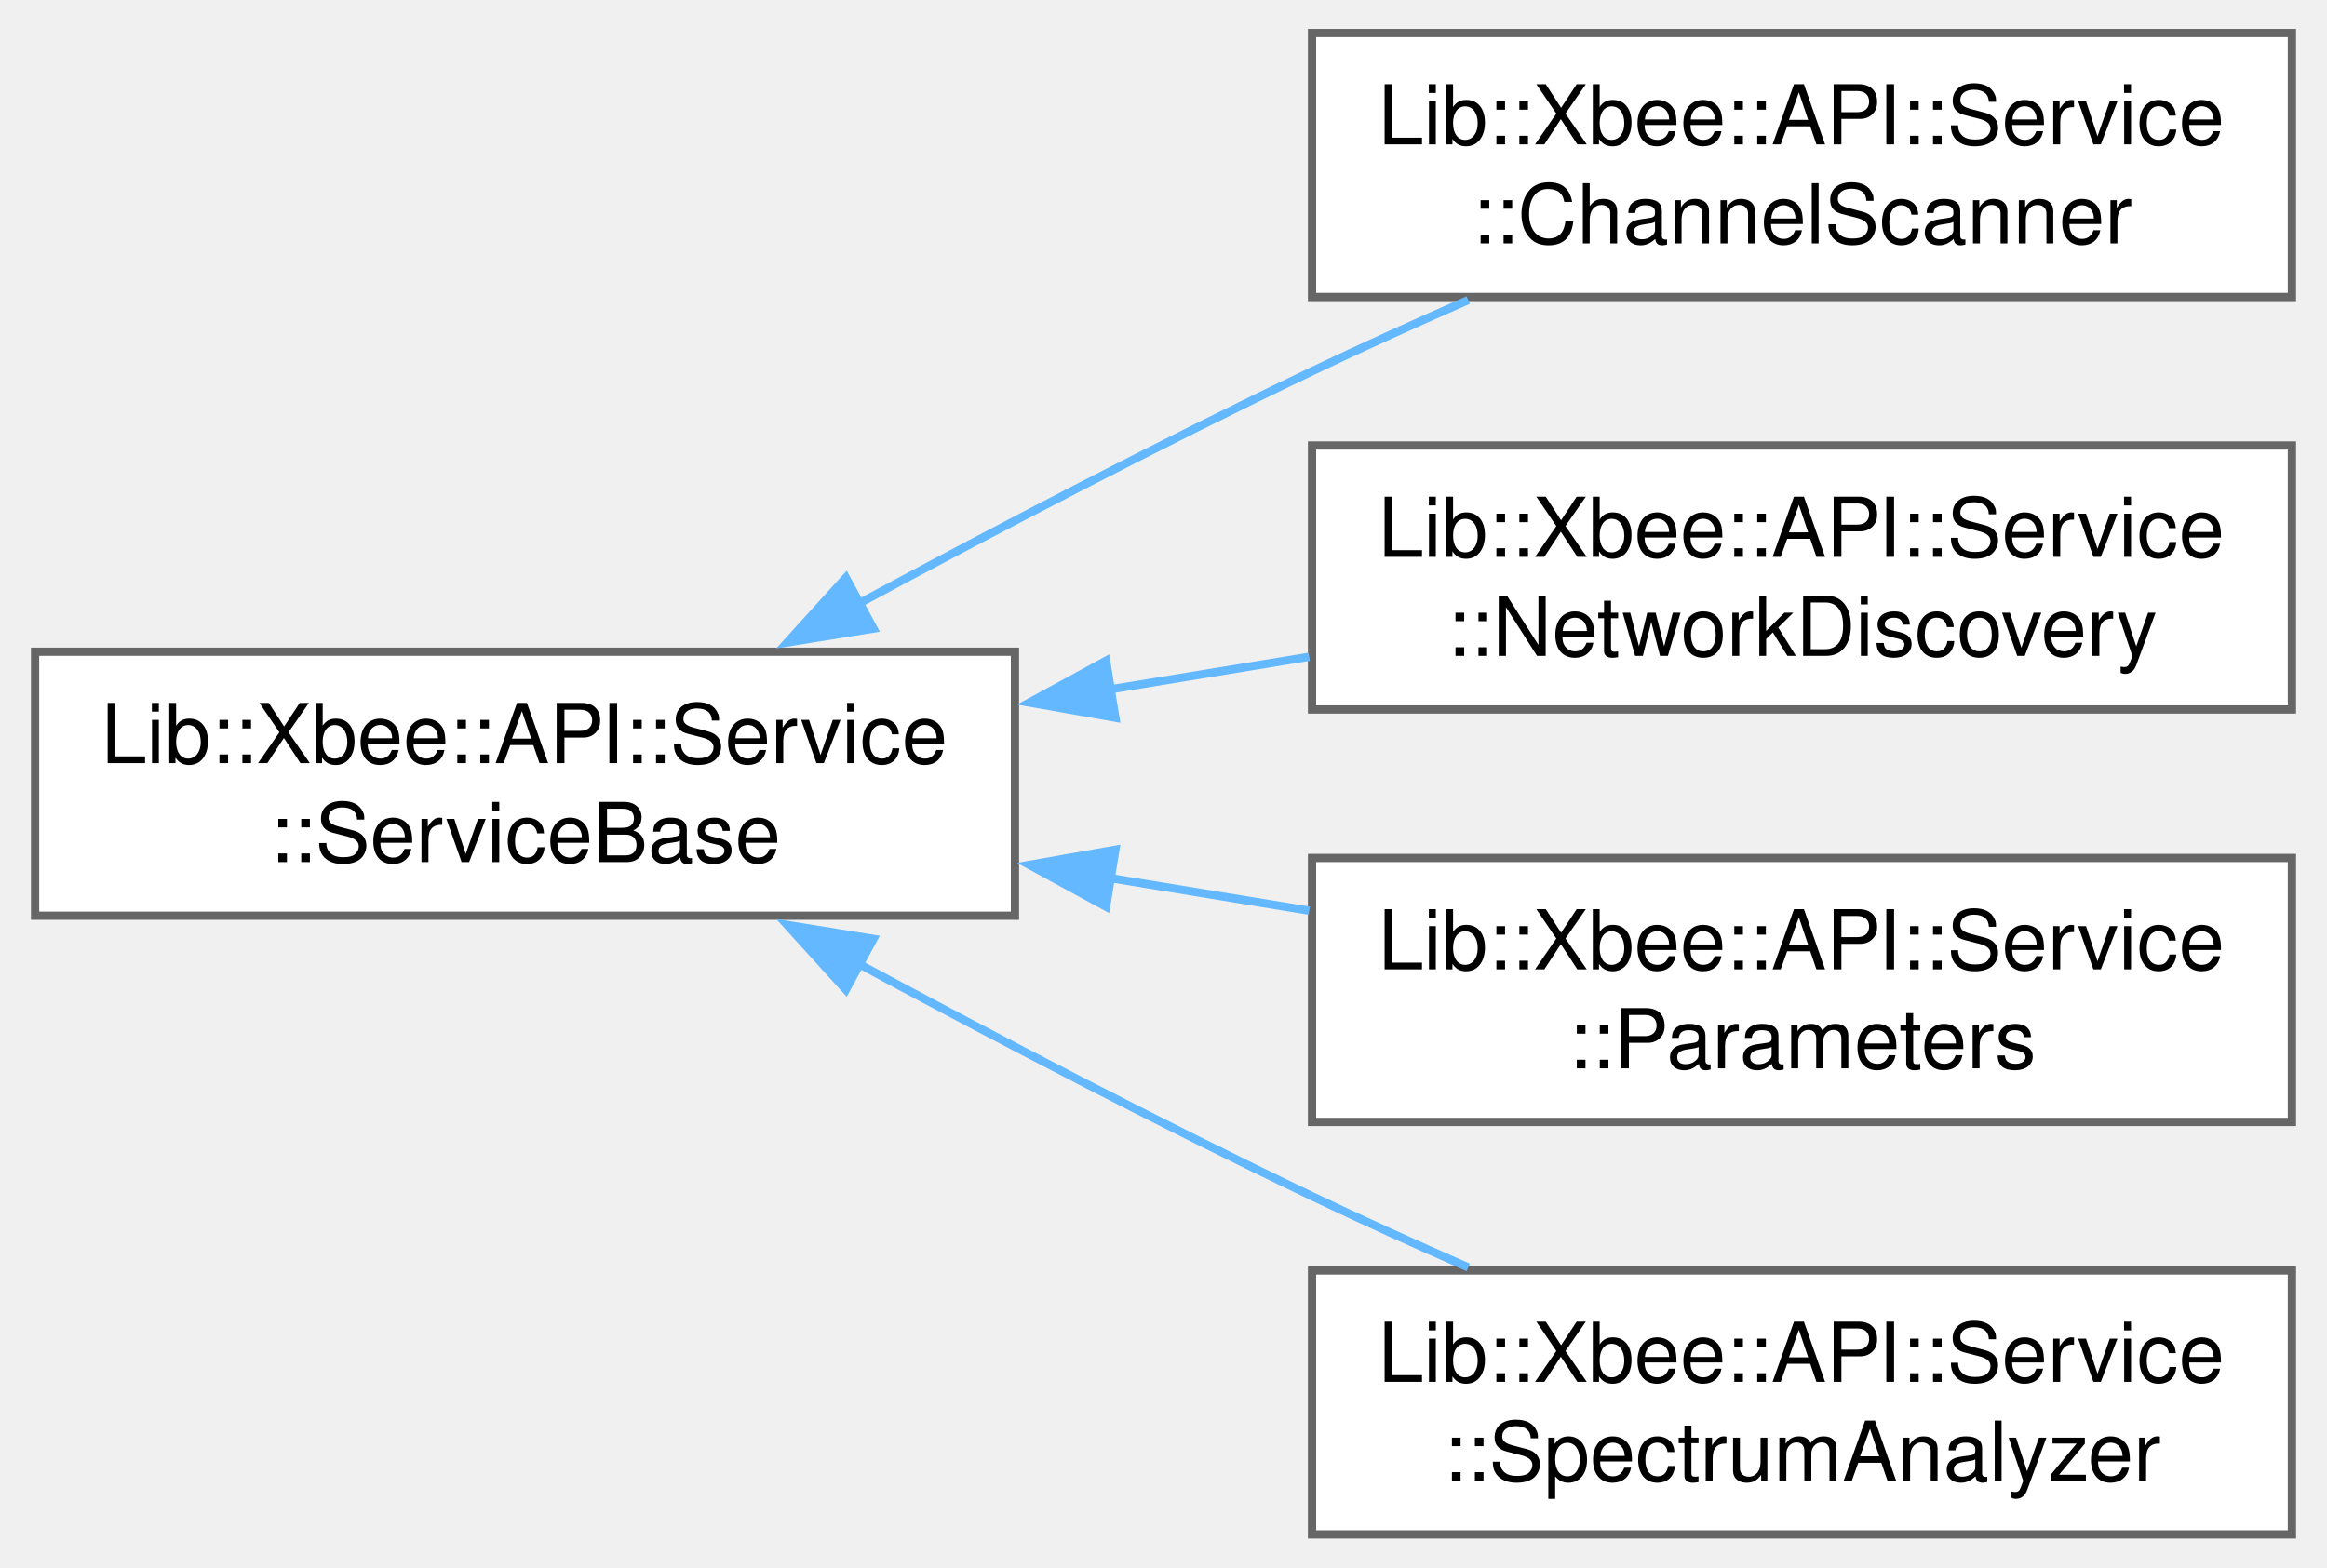
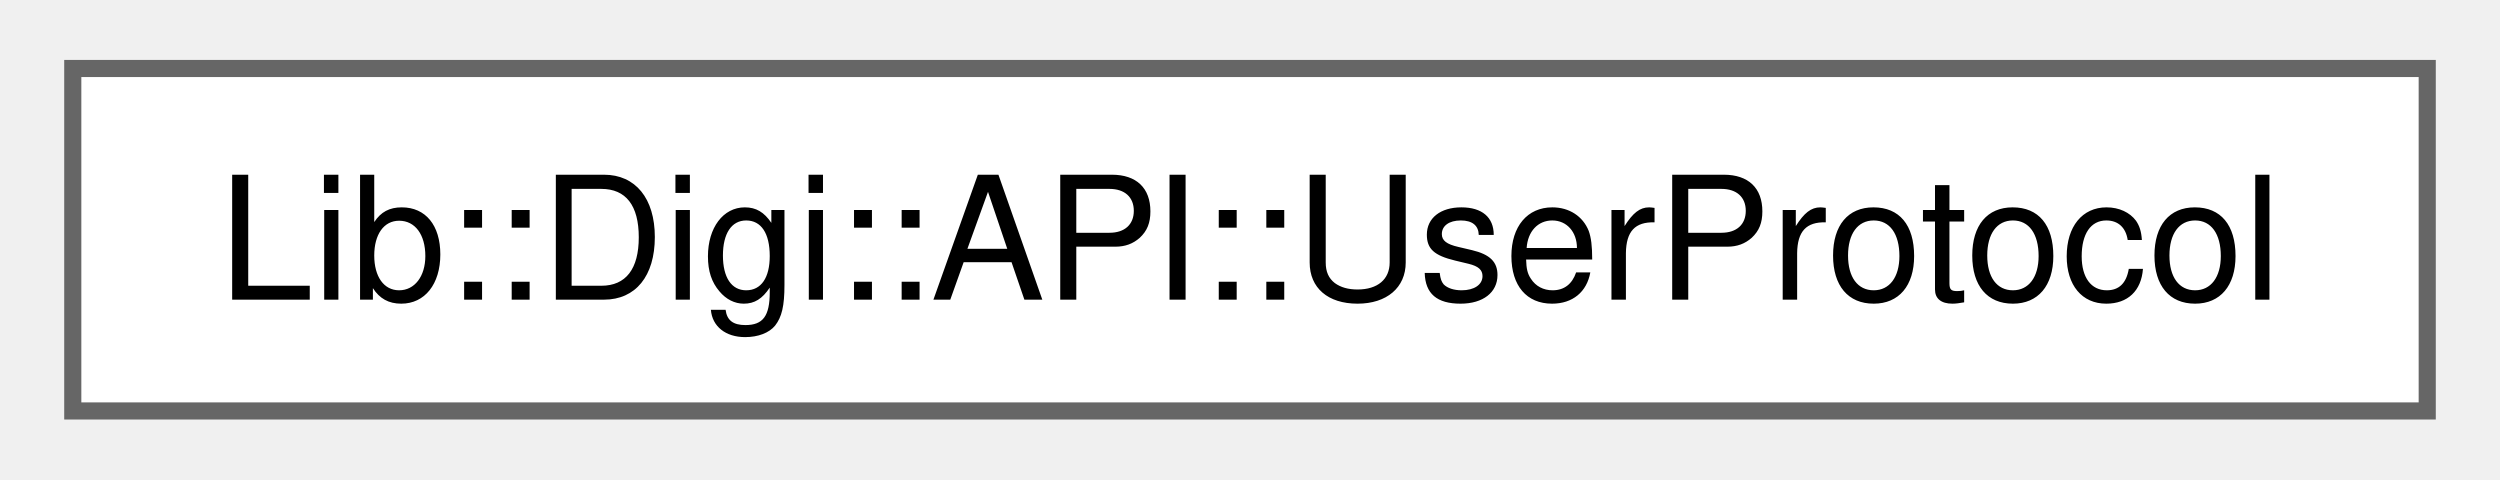
- <svg xmlns="http://www.w3.org/2000/svg" xmlns:xlink="http://www.w3.org/1999/xlink" width="282pt" height="190pt" viewBox="0.00 0.00 281.50 190.00">
-   <g id="graph0" class="graph" transform="scale(1 1) rotate(0) translate(4 186)">
+ <svg xmlns="http://www.w3.org/2000/svg" xmlns:xlink="http://www.w3.org/1999/xlink" width="146pt" height="28pt" viewBox="0.00 0.00 145.50 28.00">
+   <g id="graph0" class="graph" transform="scale(1 1) rotate(0) translate(4 24)">
    <g id="Node000000" class="node">
      <g id="a_Node000000">
-         <a xlink:href="d3/d32/a01176.html" target="_top" xlink:title="Base class for services in the Xbee API.">
-           <polygon fill="white" stroke="#666666" points="118.75,-107 0,-107 0,-75 118.75,-75 118.75,-107" />
-           <text text-anchor="start" x="8" y="-93.5" font-family="Helvetica,sans-Serif" font-size="10.00">Lib::Xbee::API::Service</text>
-           <text text-anchor="middle" x="59.38" y="-81.5" font-family="Helvetica,sans-Serif" font-size="10.00">::ServiceBase</text>
-         </a>
-       </g>
-     </g>
-     <g id="Node000001" class="node">
-       <g id="a_Node000001">
-         <a xlink:href="d6/de6/a01132.html" target="_top" xlink:title="Scans channels and updates connection quality in the Xbee module.">
-           <polygon fill="white" stroke="#666666" points="273.5,-182 154.75,-182 154.75,-150 273.5,-150 273.5,-182" />
-           <text text-anchor="start" x="162.75" y="-168.5" font-family="Helvetica,sans-Serif" font-size="10.00">Lib::Xbee::API::Service</text>
-           <text text-anchor="middle" x="214.12" y="-156.5" font-family="Helvetica,sans-Serif" font-size="10.00">::ChannelScanner</text>
-         </a>
-       </g>
-     </g>
-     <g id="edge5_Node000000_Node000001" class="edge">
-       <g id="a_edge5_Node000000_Node000001">
-         <a xlink:title=" ">
-           <path fill="none" stroke="#63b8ff" d="M99.81,-112.83C116.59,-121.87 136.46,-132.26 154.75,-141 160.82,-143.9 167.31,-146.84 173.68,-149.63" />
-           <polygon fill="#63b8ff" stroke="#63b8ff" points="101.6,-109.81 91.14,-108.12 98.26,-115.97 101.6,-109.81" />
-         </a>
-       </g>
-     </g>
-     <g id="Node000002" class="node">
-       <g id="a_Node000002">
-         <a xlink:href="db/d51/a01144.html" target="_top" xlink:title="Discovers nodes in a network.">
-           <polygon fill="white" stroke="#666666" points="273.5,-132 154.75,-132 154.75,-100 273.5,-100 273.5,-132" />
-           <text text-anchor="start" x="162.75" y="-118.5" font-family="Helvetica,sans-Serif" font-size="10.00">Lib::Xbee::API::Service</text>
-           <text text-anchor="middle" x="214.12" y="-106.5" font-family="Helvetica,sans-Serif" font-size="10.00">::NetworkDiscovery</text>
-         </a>
-       </g>
-     </g>
-     <g id="edge6_Node000000_Node000002" class="edge">
-       <g id="a_edge6_Node000000_Node000002">
-         <a xlink:title=" ">
-           <path fill="none" stroke="#63b8ff" d="M130.29,-102.44C138.36,-103.76 146.52,-105.1 154.41,-106.39" />
-           <polygon fill="#63b8ff" stroke="#63b8ff" points="130.92,-99 120.49,-100.84 129.79,-105.91 130.92,-99" />
-         </a>
-       </g>
-     </g>
-     <g id="Node000003" class="node">
-       <g id="a_Node000003">
-         <a xlink:href="d9/d42/a01156.html" target="_top" xlink:title="Manages and manipulates various parameters related to XBee devices.">
-           <polygon fill="white" stroke="#666666" points="273.5,-82 154.75,-82 154.75,-50 273.5,-50 273.5,-82" />
-           <text text-anchor="start" x="162.75" y="-68.5" font-family="Helvetica,sans-Serif" font-size="10.00">Lib::Xbee::API::Service</text>
-           <text text-anchor="middle" x="214.12" y="-56.5" font-family="Helvetica,sans-Serif" font-size="10.00">::Parameters</text>
-         </a>
-       </g>
-     </g>
-     <g id="edge7_Node000000_Node000003" class="edge">
-       <g id="a_edge7_Node000000_Node000003">
-         <a xlink:title=" ">
-           <path fill="none" stroke="#63b8ff" d="M130.29,-79.56C138.36,-78.24 146.52,-76.9 154.41,-75.61" />
-           <polygon fill="#63b8ff" stroke="#63b8ff" points="129.79,-76.09 120.49,-81.16 130.92,-83 129.79,-76.09" />
-         </a>
-       </g>
-     </g>
-     <g id="Node000004" class="node">
-       <g id="a_Node000004">
-         <a xlink:href="dd/d75/a01180.html" target="_top" xlink:title="SpectrumAnalyzer class.">
-           <polygon fill="white" stroke="#666666" points="273.5,-32 154.75,-32 154.75,0 273.5,0 273.5,-32" />
-           <text text-anchor="start" x="162.75" y="-18.5" font-family="Helvetica,sans-Serif" font-size="10.00">Lib::Xbee::API::Service</text>
-           <text text-anchor="middle" x="214.12" y="-6.5" font-family="Helvetica,sans-Serif" font-size="10.00">::SpectrumAnalyzer</text>
-         </a>
-       </g>
-     </g>
-     <g id="edge8_Node000000_Node000004" class="edge">
-       <g id="a_edge8_Node000000_Node000004">
-         <a xlink:title=" ">
-           <path fill="none" stroke="#63b8ff" d="M99.81,-69.17C116.59,-60.13 136.46,-49.74 154.75,-41 160.82,-38.1 167.31,-35.16 173.68,-32.37" />
-           <polygon fill="#63b8ff" stroke="#63b8ff" points="98.26,-66.03 91.14,-73.88 101.6,-72.19 98.26,-66.03" />
+         <a xlink:href="d1/d35/a01184.html" target="_top" xlink:title="Provides methods for parsing and building XBee API commands.">
+           <polygon fill="white" stroke="#666666" points="137.5,-20 0,-20 0,0 137.5,0 137.5,-20" />
+           <text text-anchor="middle" x="68.75" y="-6.5" font-family="Helvetica,sans-Serif" font-size="10.00">Lib::Digi::API::UserProtocol</text>
        </a>
      </g>
    </g>
  </g>
</svg>
